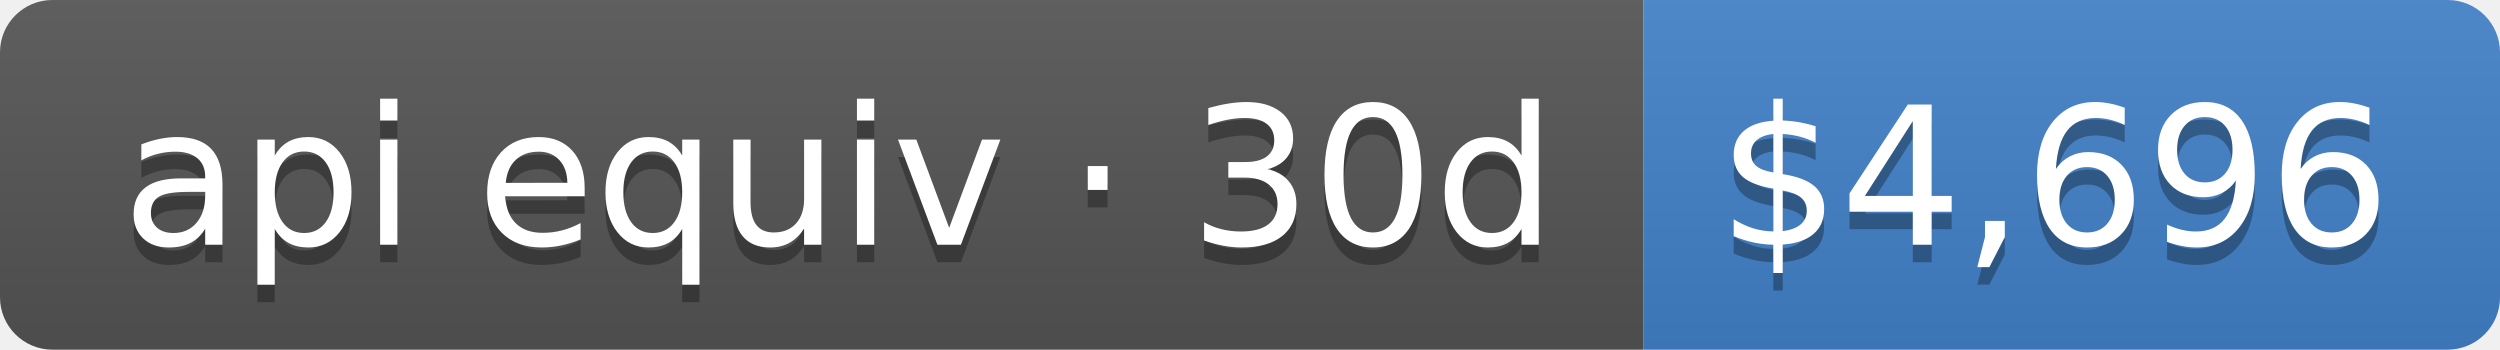
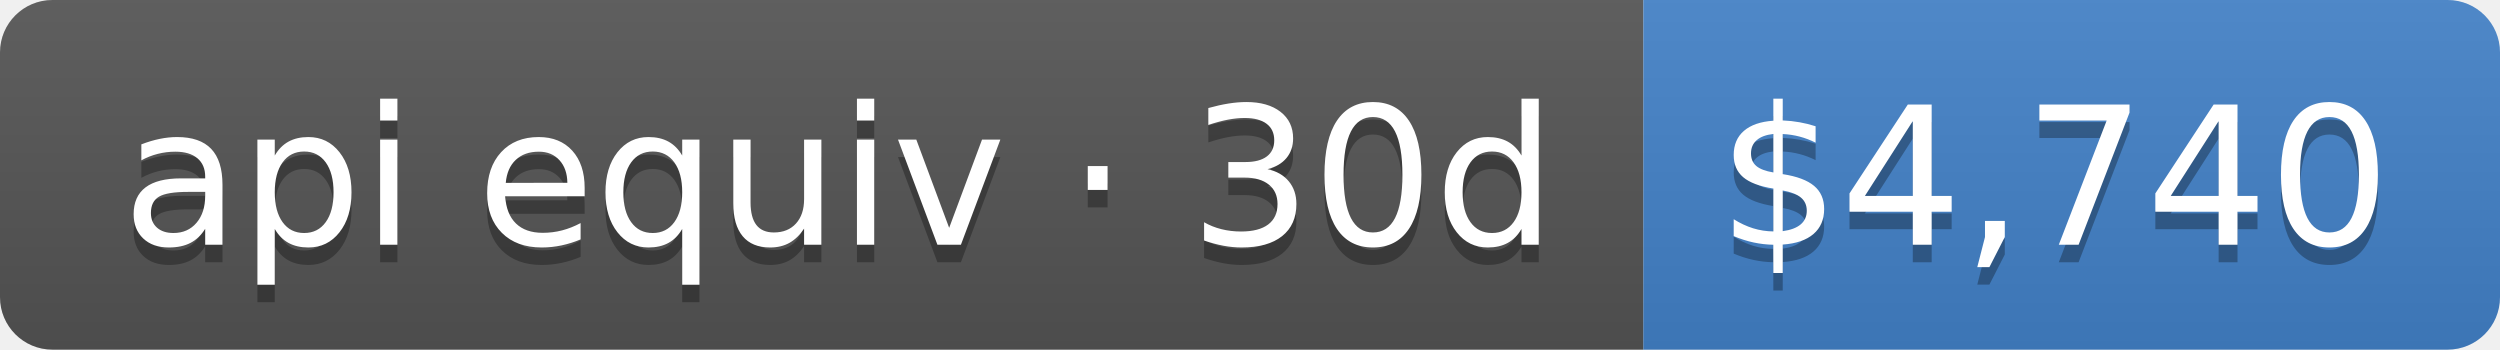
- <svg xmlns="http://www.w3.org/2000/svg" width="143" height="20" role="img" aria-label="api equiv · 30d: $4,696">
+ <svg xmlns="http://www.w3.org/2000/svg" width="143" height="20" role="img" aria-label="api equiv · 30d: $4,740">
  <linearGradient id="s" x2="0" y2="100%">
    <stop offset="0" stop-color="#bbb" stop-opacity=".1" />
    <stop offset="1" stop-opacity=".1" />
  </linearGradient>
  <clipPath id="r">
    <rect width="143" height="20" rx="3" fill="#fff" />
  </clipPath>
  <g clip-path="url(#r)">
    <rect width="94" height="20" fill="#555" />
    <rect x="94" width="49" height="20" fill="#4382c9" />
    <rect width="143" height="20" fill="url(#s)" />
  </g>
  <g fill="#fff" text-anchor="middle" font-family="Verdana,Geneva,DejaVu Sans,sans-serif" text-rendering="geometricPrecision" font-size="110">
    <text aria-hidden="true" x="480" y="150" fill="#010101" fill-opacity=".3" transform="scale(.1)" textLength="840">api equiv · 30d</text>
    <text x="480" y="140" transform="scale(.1)" fill="#fff" textLength="840">api equiv · 30d</text>
-     <text aria-hidden="true" x="1175" y="150" fill="#010101" fill-opacity=".3" transform="scale(.1)" textLength="390">$4,696</text>
-     <text x="1175" y="140" transform="scale(.1)" fill="#fff" textLength="390">$4,696</text>
+     <text aria-hidden="true" x="1175" y="150" fill="#010101" fill-opacity=".3" transform="scale(.1)" textLength="390">$4,740</text>
+     <text x="1175" y="140" transform="scale(.1)" fill="#fff" textLength="390">$4,740</text>
  </g>
</svg>
